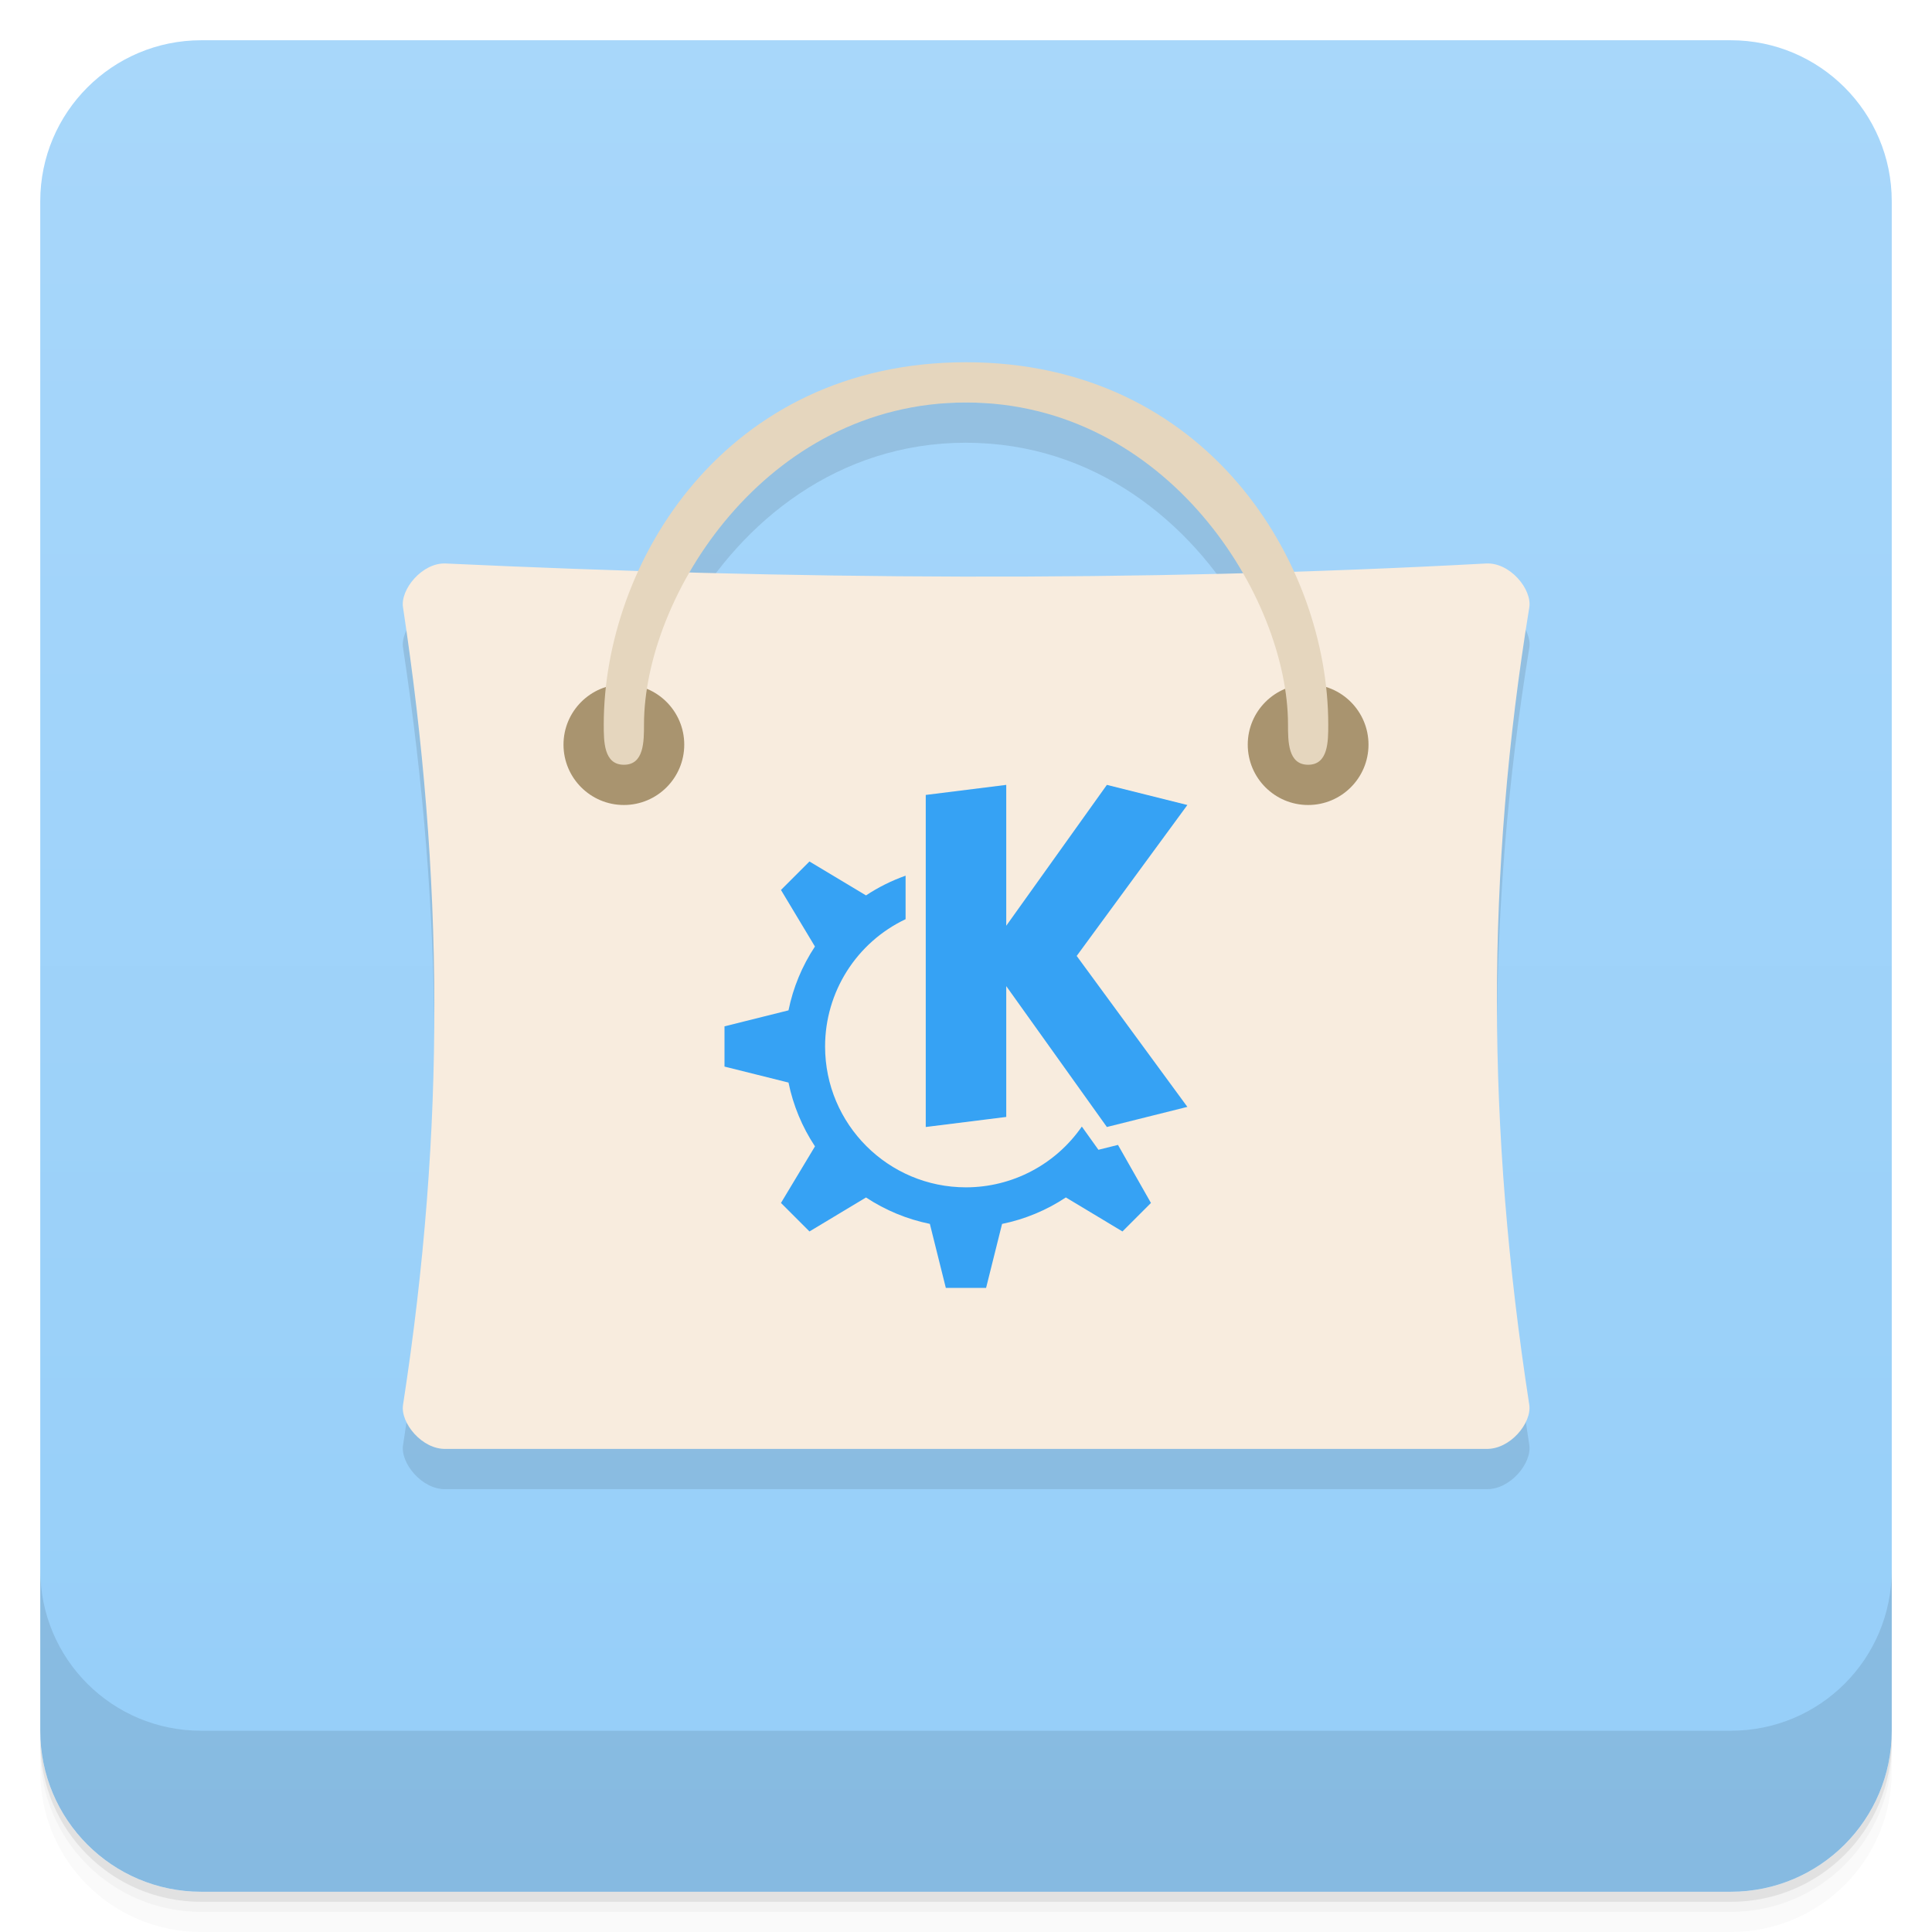
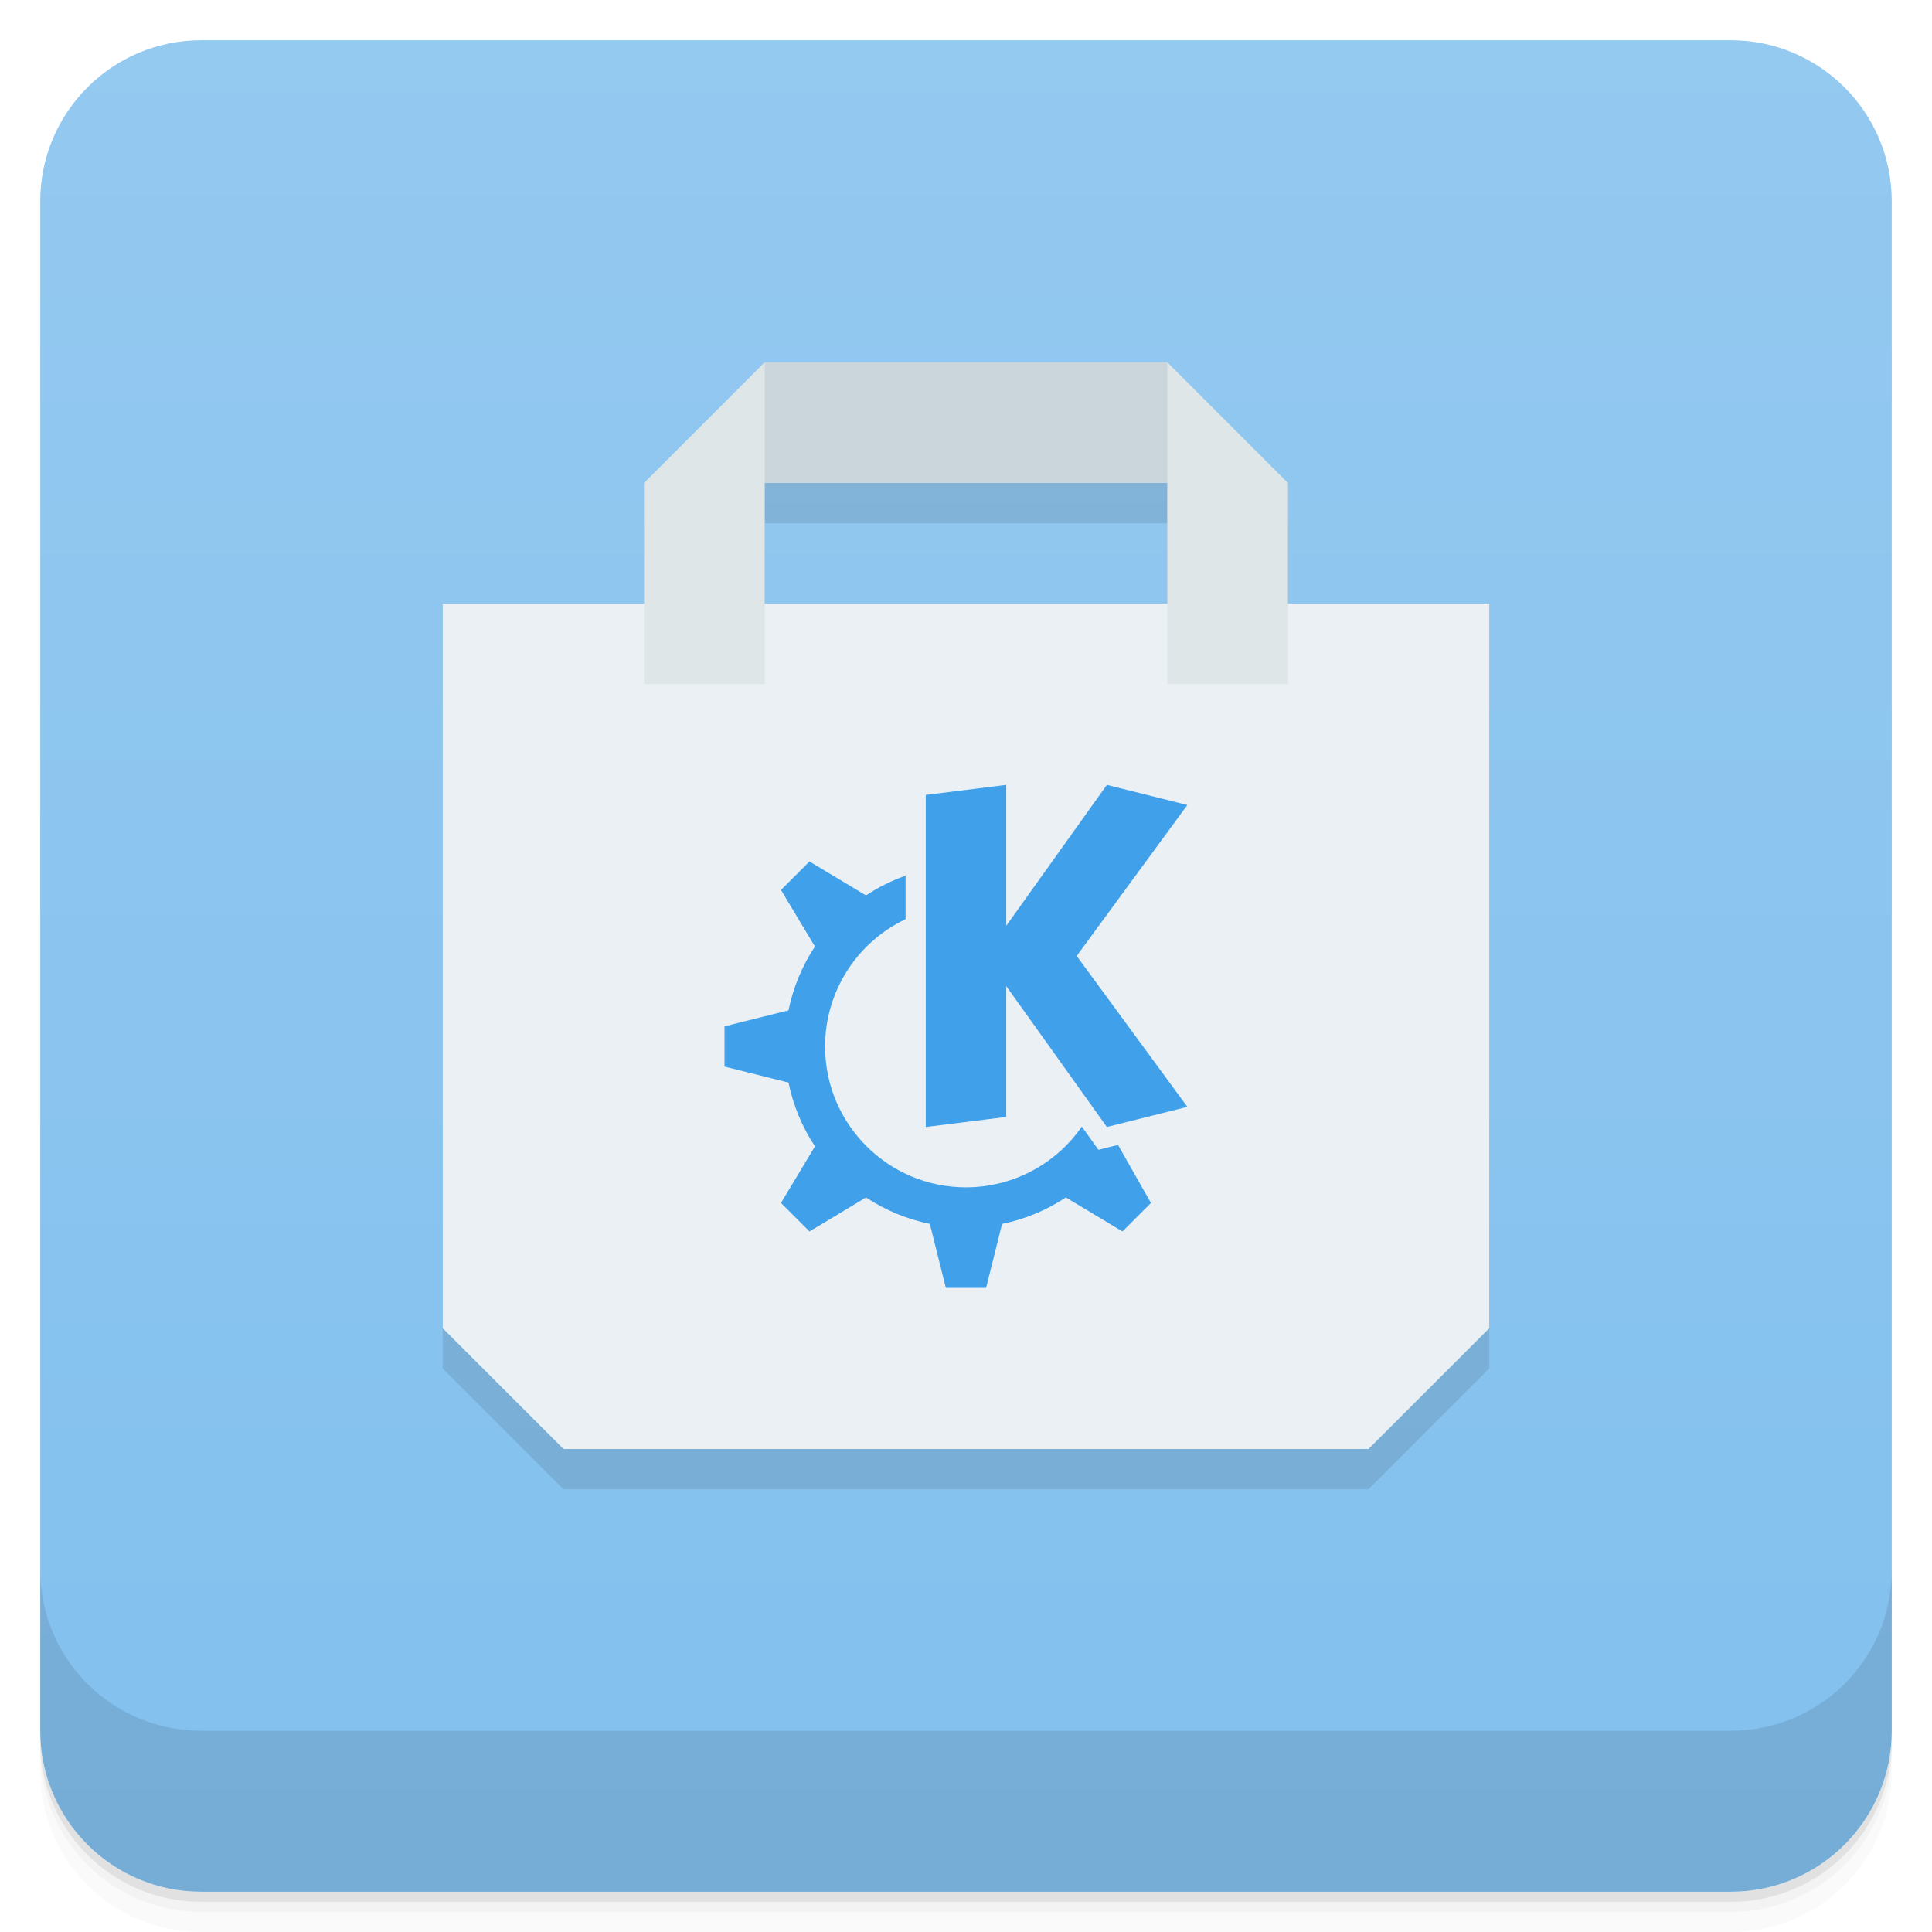
- <svg xmlns="http://www.w3.org/2000/svg" width="48" height="48" version="1.1" viewBox="0 0 48 48">
+ <svg xmlns="http://www.w3.org/2000/svg" version="1.1" viewBox="0 0 48 48">
  <defs>
-     <linearGradient id="bg" x1="-47" x2="-1" y1="2.8779e-15" y2="6.1232e-17" gradientUnits="userSpaceOnUse">
-       <stop style="stop-color:#95cef9" offset="0" />
-       <stop style="stop-color:#a8d7fa" offset="1" />
+     <linearGradient id="bg" x2="0" y1="1" y2="47" gradientUnits="userSpaceOnUse">
+       <stop style="stop-color:#94c9f0" offset="0" />
+       <stop style="stop-color:#82c0ee" offset="1" />
    </linearGradient>
  </defs>
-   <g transform="translate(0 3.949e-5)">
-     <path d="m1 43v0.25c0 2.216 1.784 4 4 4h38c2.216 0 4-1.784 4-4v-0.25c0 2.216-1.784 4-4 4h-38c-2.216 0-4-1.784-4-4zm0 0.5v0.5c0 2.216 1.784 4 4 4h38c2.216 0 4-1.784 4-4v-0.5c0 2.216-1.784 4-4 4h-38c-2.216 0-4-1.784-4-4z" style="opacity:.02" />
-     <path d="m1 43.25v0.25c0 2.216 1.784 4 4 4h38c2.216 0 4-1.784 4-4v-0.25c0 2.216-1.784 4-4 4h-38c-2.216 0-4-1.784-4-4z" style="opacity:.05" />
-     <path d="m1 43v0.25c0 2.216 1.784 4 4 4h38c2.216 0 4-1.784 4-4v-0.25c0 2.216-1.784 4-4 4h-38c-2.216 0-4-1.784-4-4z" style="opacity:.1" />
-   </g>
-   <rect transform="rotate(-90)" x="-47" y="1" width="46" height="46" rx="4" style="fill:url(#bg)" />
-   <g transform="translate(0 3.949e-5)">
-     <g transform="translate(0 -1004.4)">
-       <path d="m1 1043.4v4c0 2.216 1.784 4 4 4h38c2.216 0 4-1.784 4-4v-4c0 2.216-1.784 4-4 4h-38c-2.216 0-4-1.784-4-4z" style="opacity:.1" />
-     </g>
-   </g>
-   <g transform="translate(-.99951 -.99958)">
-     <g transform="translate(1,1)">
-       <g style="opacity:.1">
-         <path transform="translate(-1,-1)" d="m25 11c-4.144 0-6.855 2.38-8.137 5.174-1.596-0.05-3.192-0.1-4.783-0.174-0.586-0.031-1.145 0.648-1.066 1.098 1.01 6.68 1.063 12.918 0 19.801-0.074 0.453 0.48 1.121 1.066 1.098h25.836c0.598 0.023 1.148-0.645 1.078-1.098-1.063-6.879-1.078-13.199 0-19.801 0.078-0.453-0.48-1.133-1.078-1.098-1.598 0.087-3.185 0.136-4.773 0.188-1.28-2.8-3.995-5.188-8.143-5.188zm0 1c3.2 0 5.576 1.981 6.875 4.236-4.613 0.123-9.19 0.108-13.74-0.016 1.301-2.249 3.672-4.221 6.865-4.221z" />
-       </g>
-     </g>
-   </g>
-   <path d="m11.08 14c-0.586-0.031-1.145 0.648-1.066 1.098 1.01 6.68 1.063 12.918 0 19.801-0.074 0.453 0.48 1.121 1.066 1.098h25.836c0.598 0.023 1.148-0.645 1.078-1.098-1.063-6.879-1.078-13.199 0-19.801 0.078-0.453-0.48-1.133-1.078-1.098-8.738 0.473-17.32 0.395-25.836 0" style="fill:#f8ecde" />
-   <path d="m17 18.5c0 0.828-0.672 1.5-1.5 1.5s-1.5-0.672-1.5-1.5 0.672-1.5 1.5-1.5 1.5 0.672 1.5 1.5" style="fill:#a9946f" />
-   <path d="m34 18.5c0 0.828-0.672 1.5-1.5 1.5s-1.5-0.672-1.5-1.5 0.672-1.5 1.5-1.5 1.5 0.672 1.5 1.5" style="fill:#a9946f" />
-   <path d="m15.5 19c-0.5 0-0.5-0.578-0.5-1 0-4.01 3-9 9-9 5.996 0 9 4.988 9 9 0 0.422 0 1-0.5 1s-0.5-0.578-0.5-1c0-3.168-3-8-8-8s-8 4.832-8 8c0 0.422 0 1-0.496 1" style="fill:#e5d6be" />
-   <path d="m25 19.5-2 0.25v8.25l2-0.25v-3.25l2.5 3.5 2-0.5-2.75-3.75 2.75-3.75-2-0.5-2.5 3.5zm-4.889 1.903-0.708 0.708 0.844 1.405c-0.319 0.482-0.542 1.02-0.657 1.586l-1.59 0.397v1l1.59 0.397c0.116 0.566 0.339 1.104 0.658 1.585l-0.845 1.406 0.708 0.708 1.405-0.844c0.482 0.318 1.02 0.541 1.586 0.656l0.397 1.591h1l0.397-1.59c0.566-0.116 1.104-0.339 1.585-0.658l1.406 0.845 0.708-0.708-0.819-1.442-0.486 0.121-0.412-0.577c-0.654 0.945-1.73 1.51-2.879 1.51-1.933 0-3.5-1.567-3.5-3.5 6.5e-5 -1.352 0.779-2.583 2-3.162v-1.081c-0.347 0.123-0.677 0.287-0.983 0.49z" style="fill:#36a2f4" />
+   <path d="m1 43v0.25c0 2.216 1.784 4 4 4h38c2.216 0 4-1.784 4-4v-0.25c0 2.216-1.784 4-4 4h-38c-2.216 0-4-1.784-4-4zm0 0.5v0.5c0 2.216 1.784 4 4 4h38c2.216 0 4-1.784 4-4v-0.5c0 2.216-1.784 4-4 4h-38c-2.216 0-4-1.784-4-4z" style="opacity:.02" />
+   <path d="m1 43.25v0.25c0 2.216 1.784 4 4 4h38c2.216 0 4-1.784 4-4v-0.25c0 2.216-1.784 4-4 4h-38c-2.216 0-4-1.784-4-4z" style="opacity:.05" />
+   <path d="m1 43v0.25c0 2.216 1.784 4 4 4h38c2.216 0 4-1.784 4-4v-0.25c0 2.216-1.784 4-4 4h-38c-2.216 0-4-1.784-4-4z" style="opacity:.1" />
+   <rect x="1" y="1" width="46" height="46" rx="4" style="fill:url(#bg)" />
+   <path d="m1 39v4c0 2.216 1.784 4 4 4h38c2.216 0 4-1.784 4-4v-4c0 2.216-1.784 4-4 4h-38c-2.216 0-4-1.784-4-4z" style="opacity:.1" />
+   <path d="m19 10-3 3v3h-5v18l3 3h20l3-3v-18h-5v-3l-3-3zm0 3h10v3h-10z" style="opacity:.1" />
+   <path d="m11 15h26v18l-3 3h-20l-3-3z" style="fill:#ebf0f4" />
+   <path d="m19 9h10l1 3h-12z" style="fill:#cbd6dc" />
+   <path d="m19 9-3 3v5h3zm10 0v8h3v-5z" style="fill:#dee6e8" />
+   <path d="m25 19.5-2 0.25v8.25l2-0.25v-3.25l2.5 3.5 2-0.5-2.75-3.75 2.75-3.75-2-0.5-2.5 3.5zm-4.889 1.903-0.708 0.708 0.844 1.405c-0.319 0.482-0.542 1.02-0.657 1.586l-1.59 0.397v1l1.59 0.397c0.116 0.566 0.339 1.104 0.658 1.585l-0.845 1.406 0.708 0.708 1.405-0.844c0.482 0.318 1.02 0.541 1.586 0.656l0.397 1.591h1l0.397-1.59c0.566-0.116 1.104-0.339 1.585-0.658l1.406 0.845 0.708-0.708-0.819-1.442-0.486 0.121-0.412-0.577c-0.654 0.945-1.73 1.51-2.879 1.51-1.933 0-3.5-1.567-3.5-3.5 6.5e-5 -1.352 0.779-2.583 2-3.162v-1.081c-0.347 0.123-0.677 0.287-0.983 0.49z" style="fill:#40a1ea" />
</svg>
